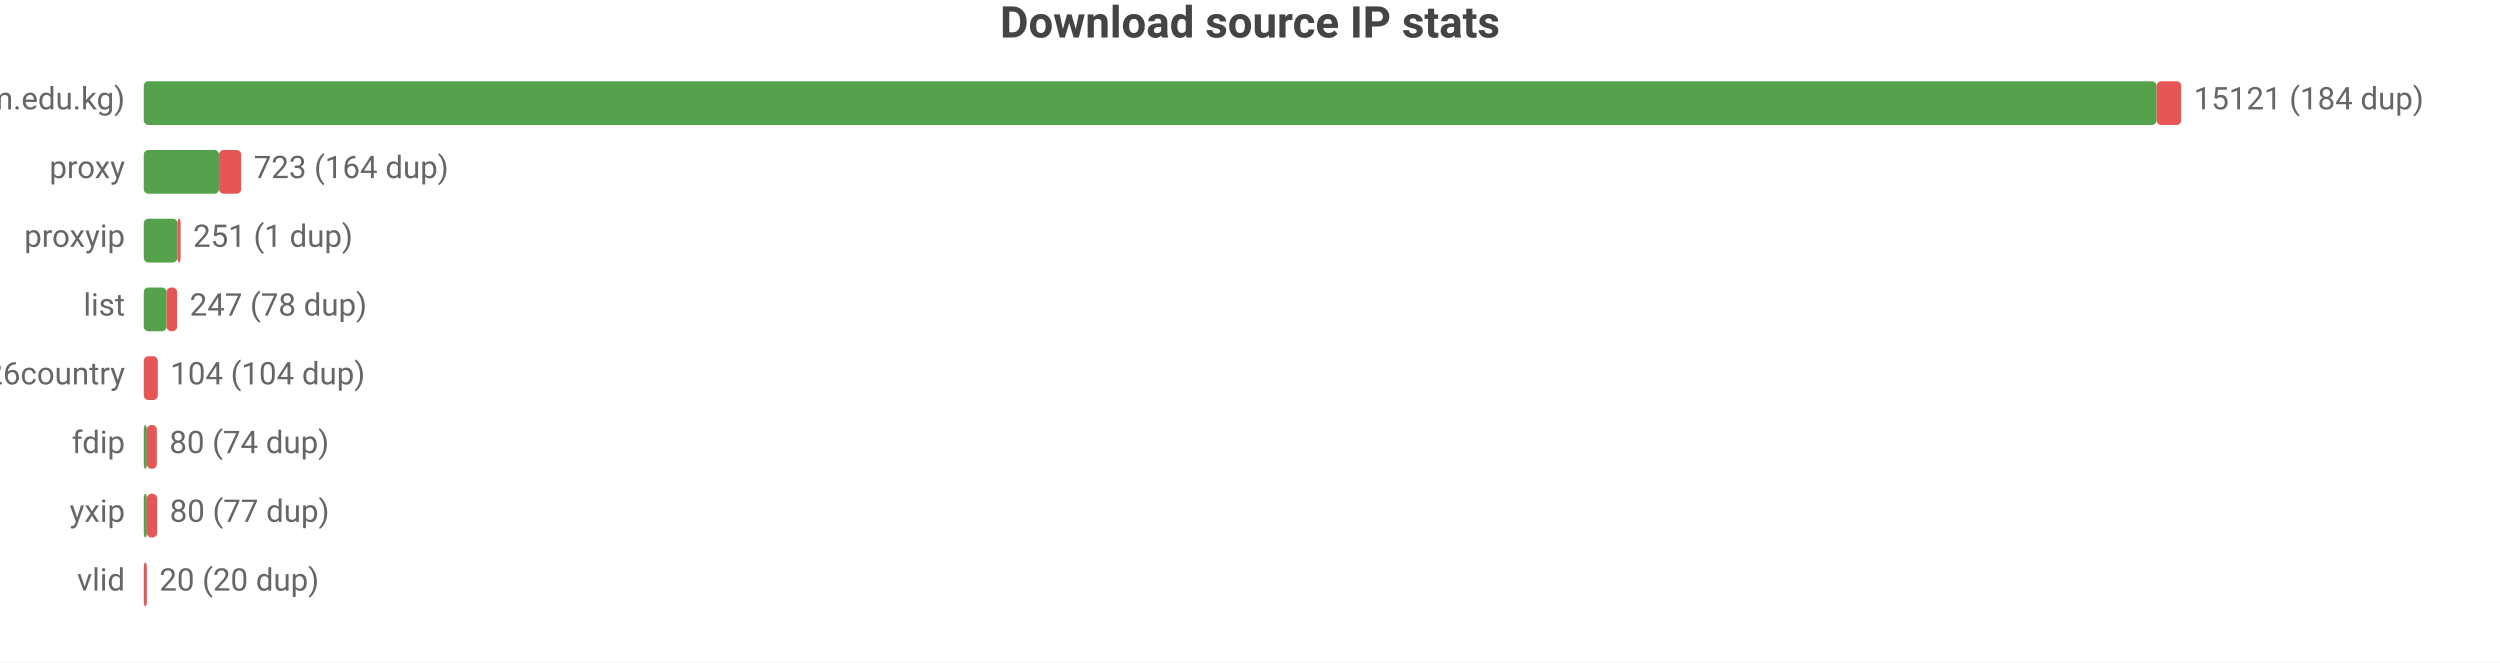
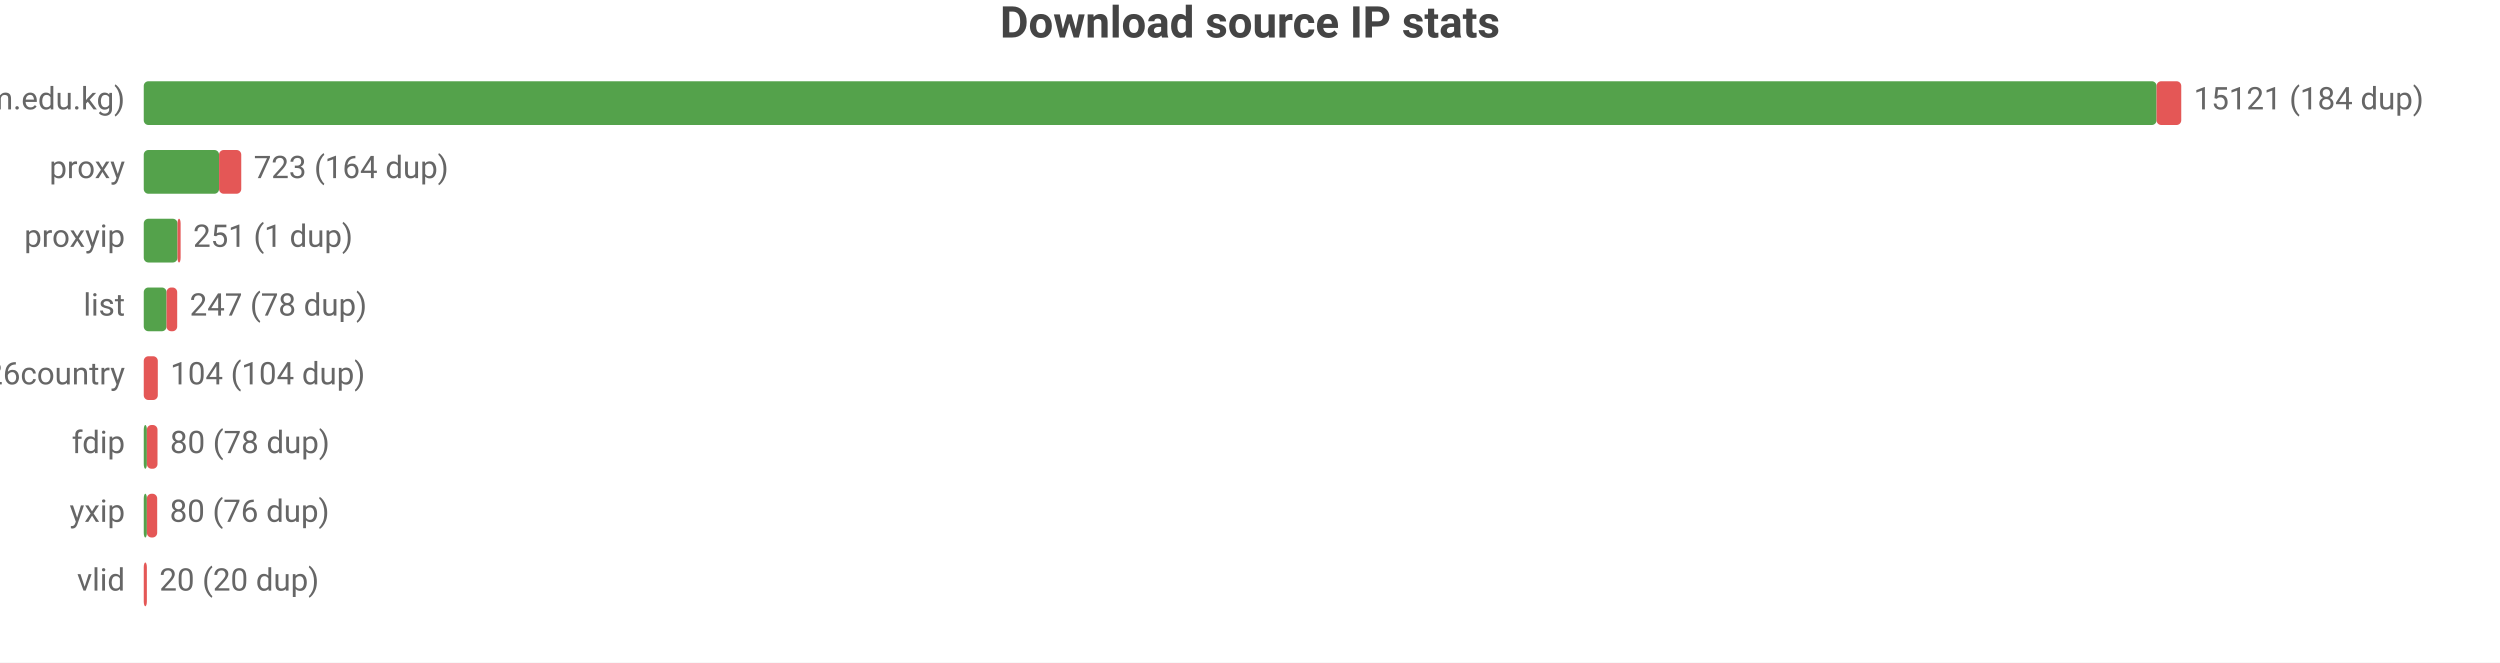
<svg xmlns="http://www.w3.org/2000/svg" width="800" height="212" viewBox="0 0 800 212">
  <rect width="800" height="212" fill="#ffffff" />
  <style>text{font-family:system-ui,-apple-system,'Segoe UI',Roboto,sans-serif}.g{stroke:#e8e8e8;stroke-width:1}.a{stroke:#999;stroke-width:1}.t{font-size:10px;fill:#666}.m{font-size:10px;text-anchor:middle;fill:#666}.e{font-size:10px;text-anchor:end;fill:#666}.l{font-size:11px;fill:#333}.tt{font-size:14px;font-weight:600;text-anchor:middle;fill:#444}.em{font-size:13px;text-anchor:middle;fill:#999}</style>
  <text class="tt" x="400.0" y="12">Download source IP stats</text>
  <text class="e" x="40" y="35">main (zip.cm.edu.kg)</text>
  <rect x="46" y="26" width="644.1" height="14" fill="#54a24b" rx="1.5" />
  <rect x="690.1" y="26" width="7.9" height="14" fill="#e45756" rx="1.5" />
  <text class="t" x="702" y="35">15121 (184 dup)</text>
  <text class="e" x="40" y="57">proxy</text>
  <rect x="46" y="48" width="24.1" height="14" fill="#54a24b" rx="1.5" />
  <rect x="70.1" y="48" width="7.1" height="14" fill="#e45756" rx="1.5" />
  <text class="t" x="81.2" y="57">723 (164 dup)</text>
  <text class="e" x="40" y="79">proxyip</text>
  <rect x="46" y="70" width="10.8" height="14" fill="#54a24b" rx="1.5" />
  <rect x="56.8" y="70" width="1" height="14" fill="#e45756" rx="1.5" />
  <text class="t" x="61.8" y="79">251 (1 dup)</text>
  <text class="e" x="40" y="101">list</text>
  <rect x="46" y="92" width="7.3" height="14" fill="#54a24b" rx="1.5" />
  <rect x="53.3" y="92" width="3.4" height="14" fill="#e45756" rx="1.5" />
  <text class="t" x="60.7" y="101">247 (78 dup)</text>
  <text class="e" x="40" y="123">bestproxy%26country</text>
  <rect x="46" y="114" width="4.5" height="14" fill="#e45756" rx="1.5" />
  <text class="t" x="54.5" y="123">104 (104 dup)</text>
  <text class="e" x="40" y="145">fdip</text>
  <rect x="46" y="136" width="1" height="14" fill="#54a24b" rx="1.5" />
-   <rect x="47" y="136" width="3.2" height="14" fill="#e45756" rx="1.5" />
-   <text class="t" x="54.2" y="145">80 (74 dup)</text>
+   <rect x="47" y="136" width="3.4" height="14" fill="#e45756" rx="1.5" />
+   <text class="t" x="54.4" y="145">80 (78 dup)</text>
  <text class="e" x="40" y="167">yxip</text>
  <rect x="46" y="158" width="1" height="14" fill="#54a24b" rx="1.5" />
  <rect x="47" y="158" width="3.3" height="14" fill="#e45756" rx="1.5" />
-   <text class="t" x="54.3" y="167">80 (77 dup)</text>
+   <text class="t" x="54.3" y="167">80 (76 dup)</text>
  <text class="e" x="40" y="189">vlid</text>
  <rect x="46" y="180" width="1" height="14" fill="#e45756" rx="1.5" />
  <text class="t" x="51" y="189">20 (20 dup)</text>
</svg>
